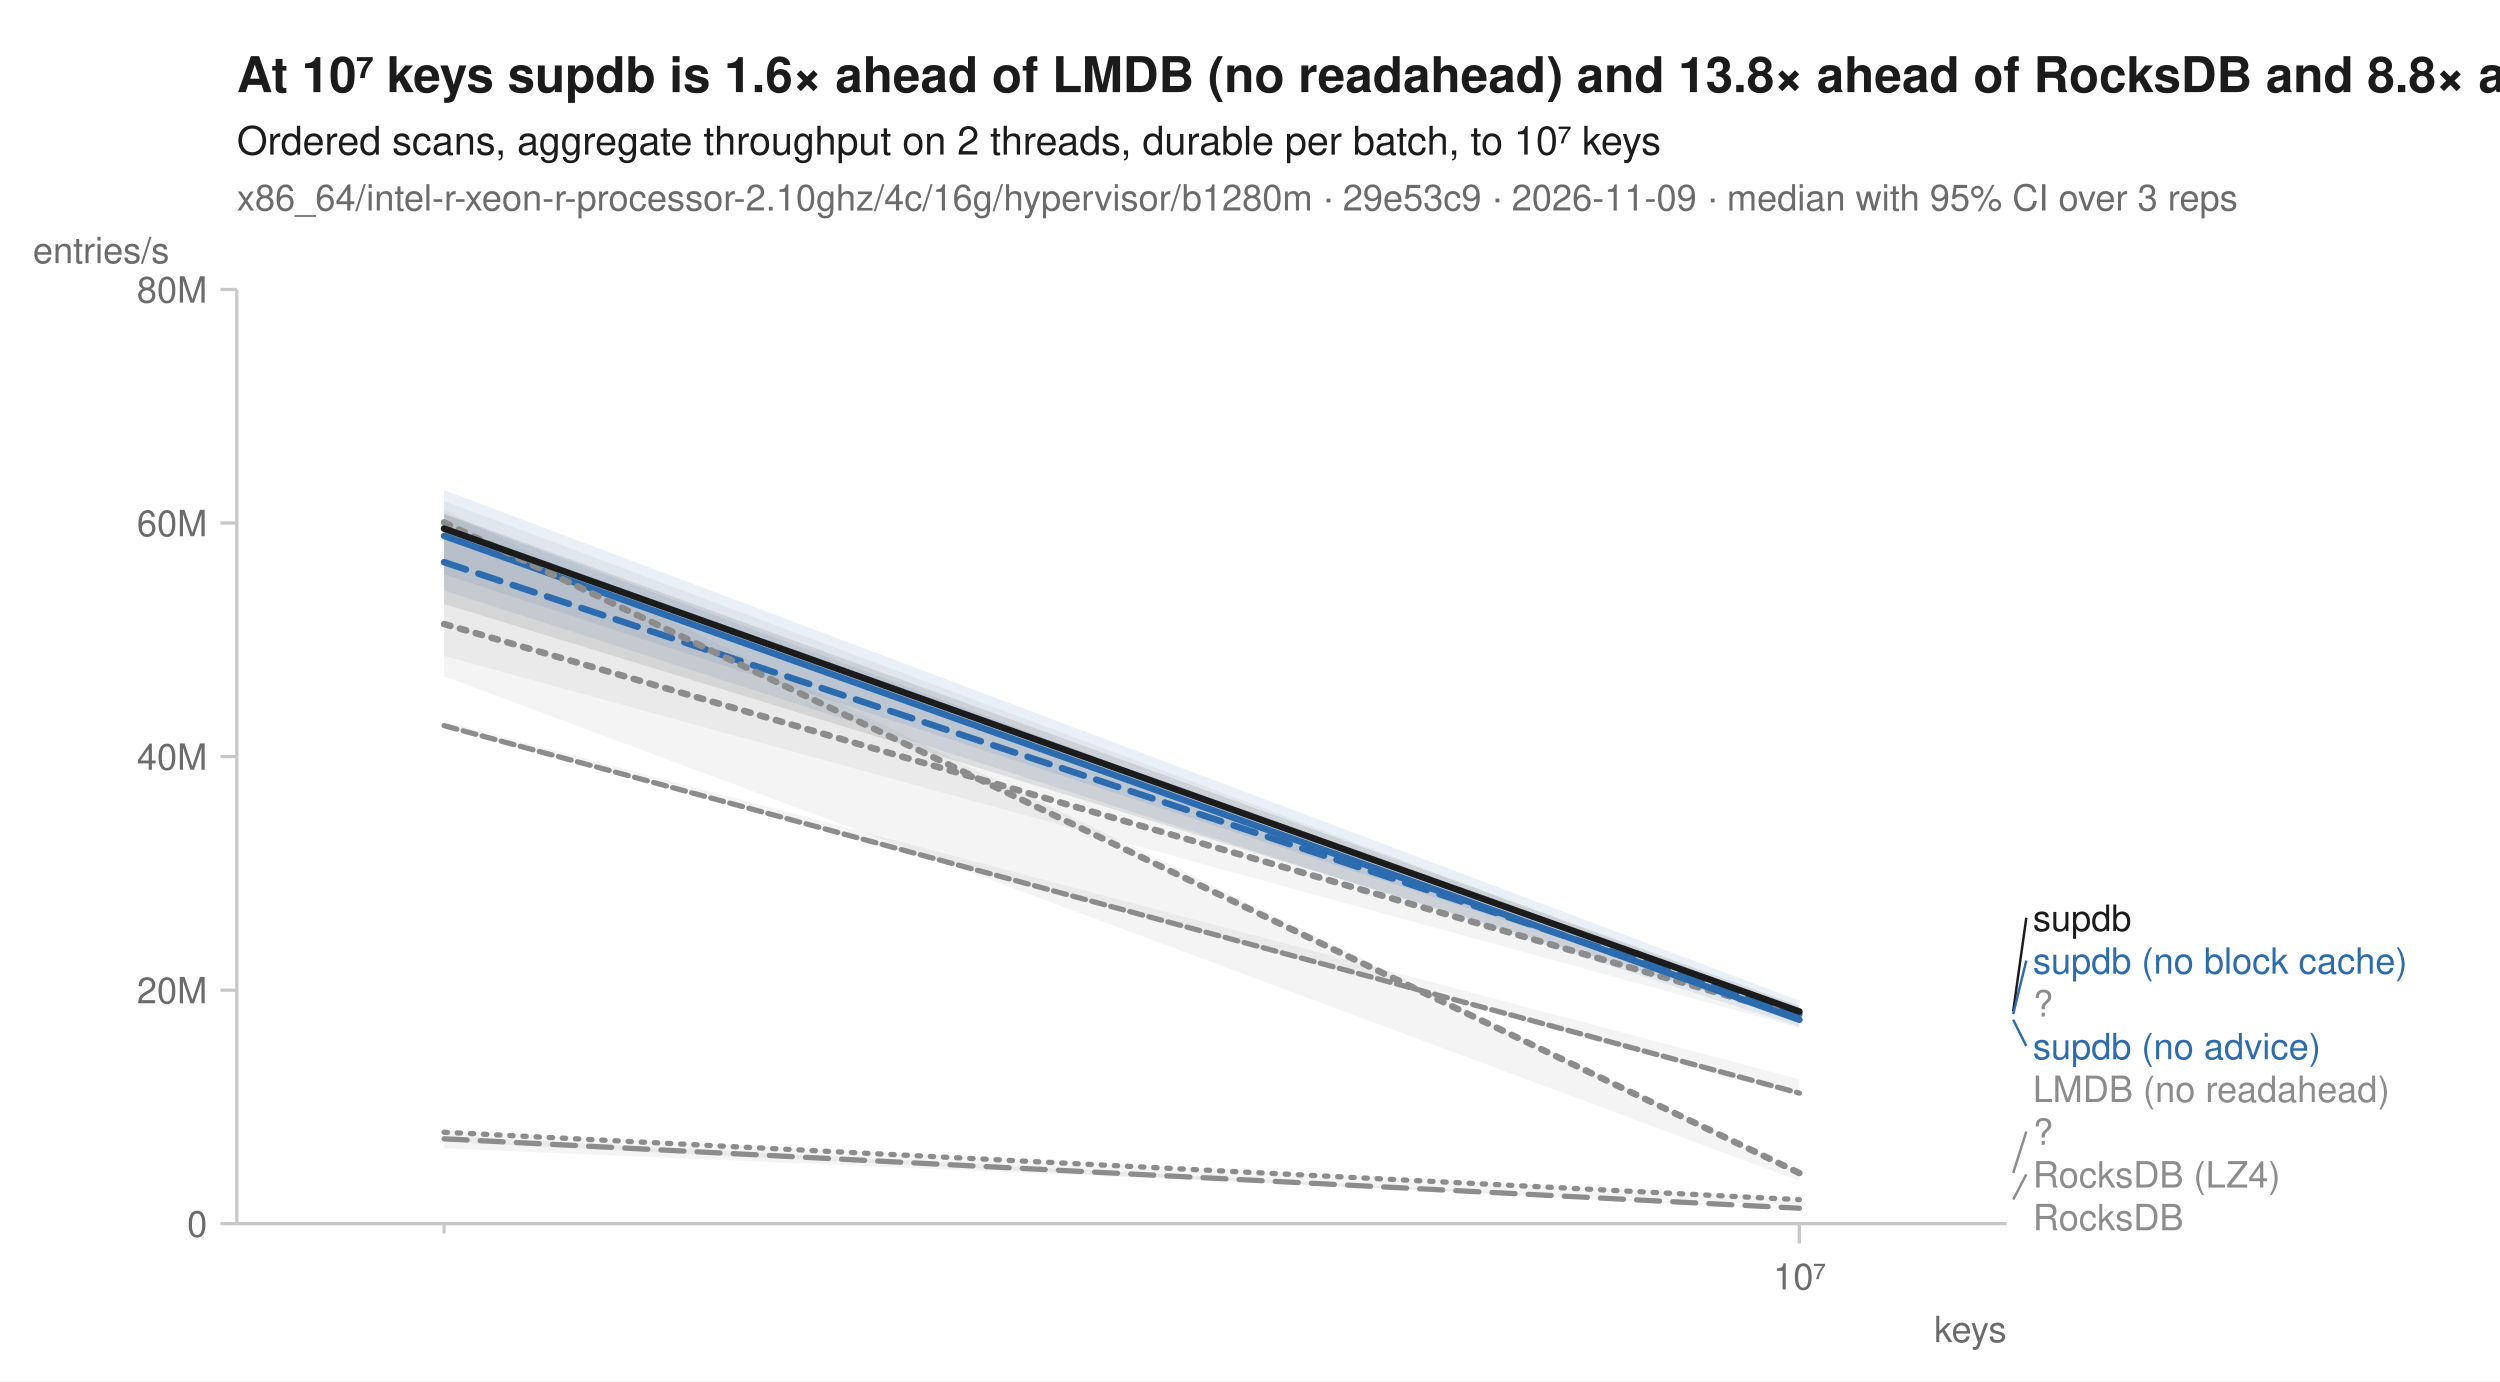
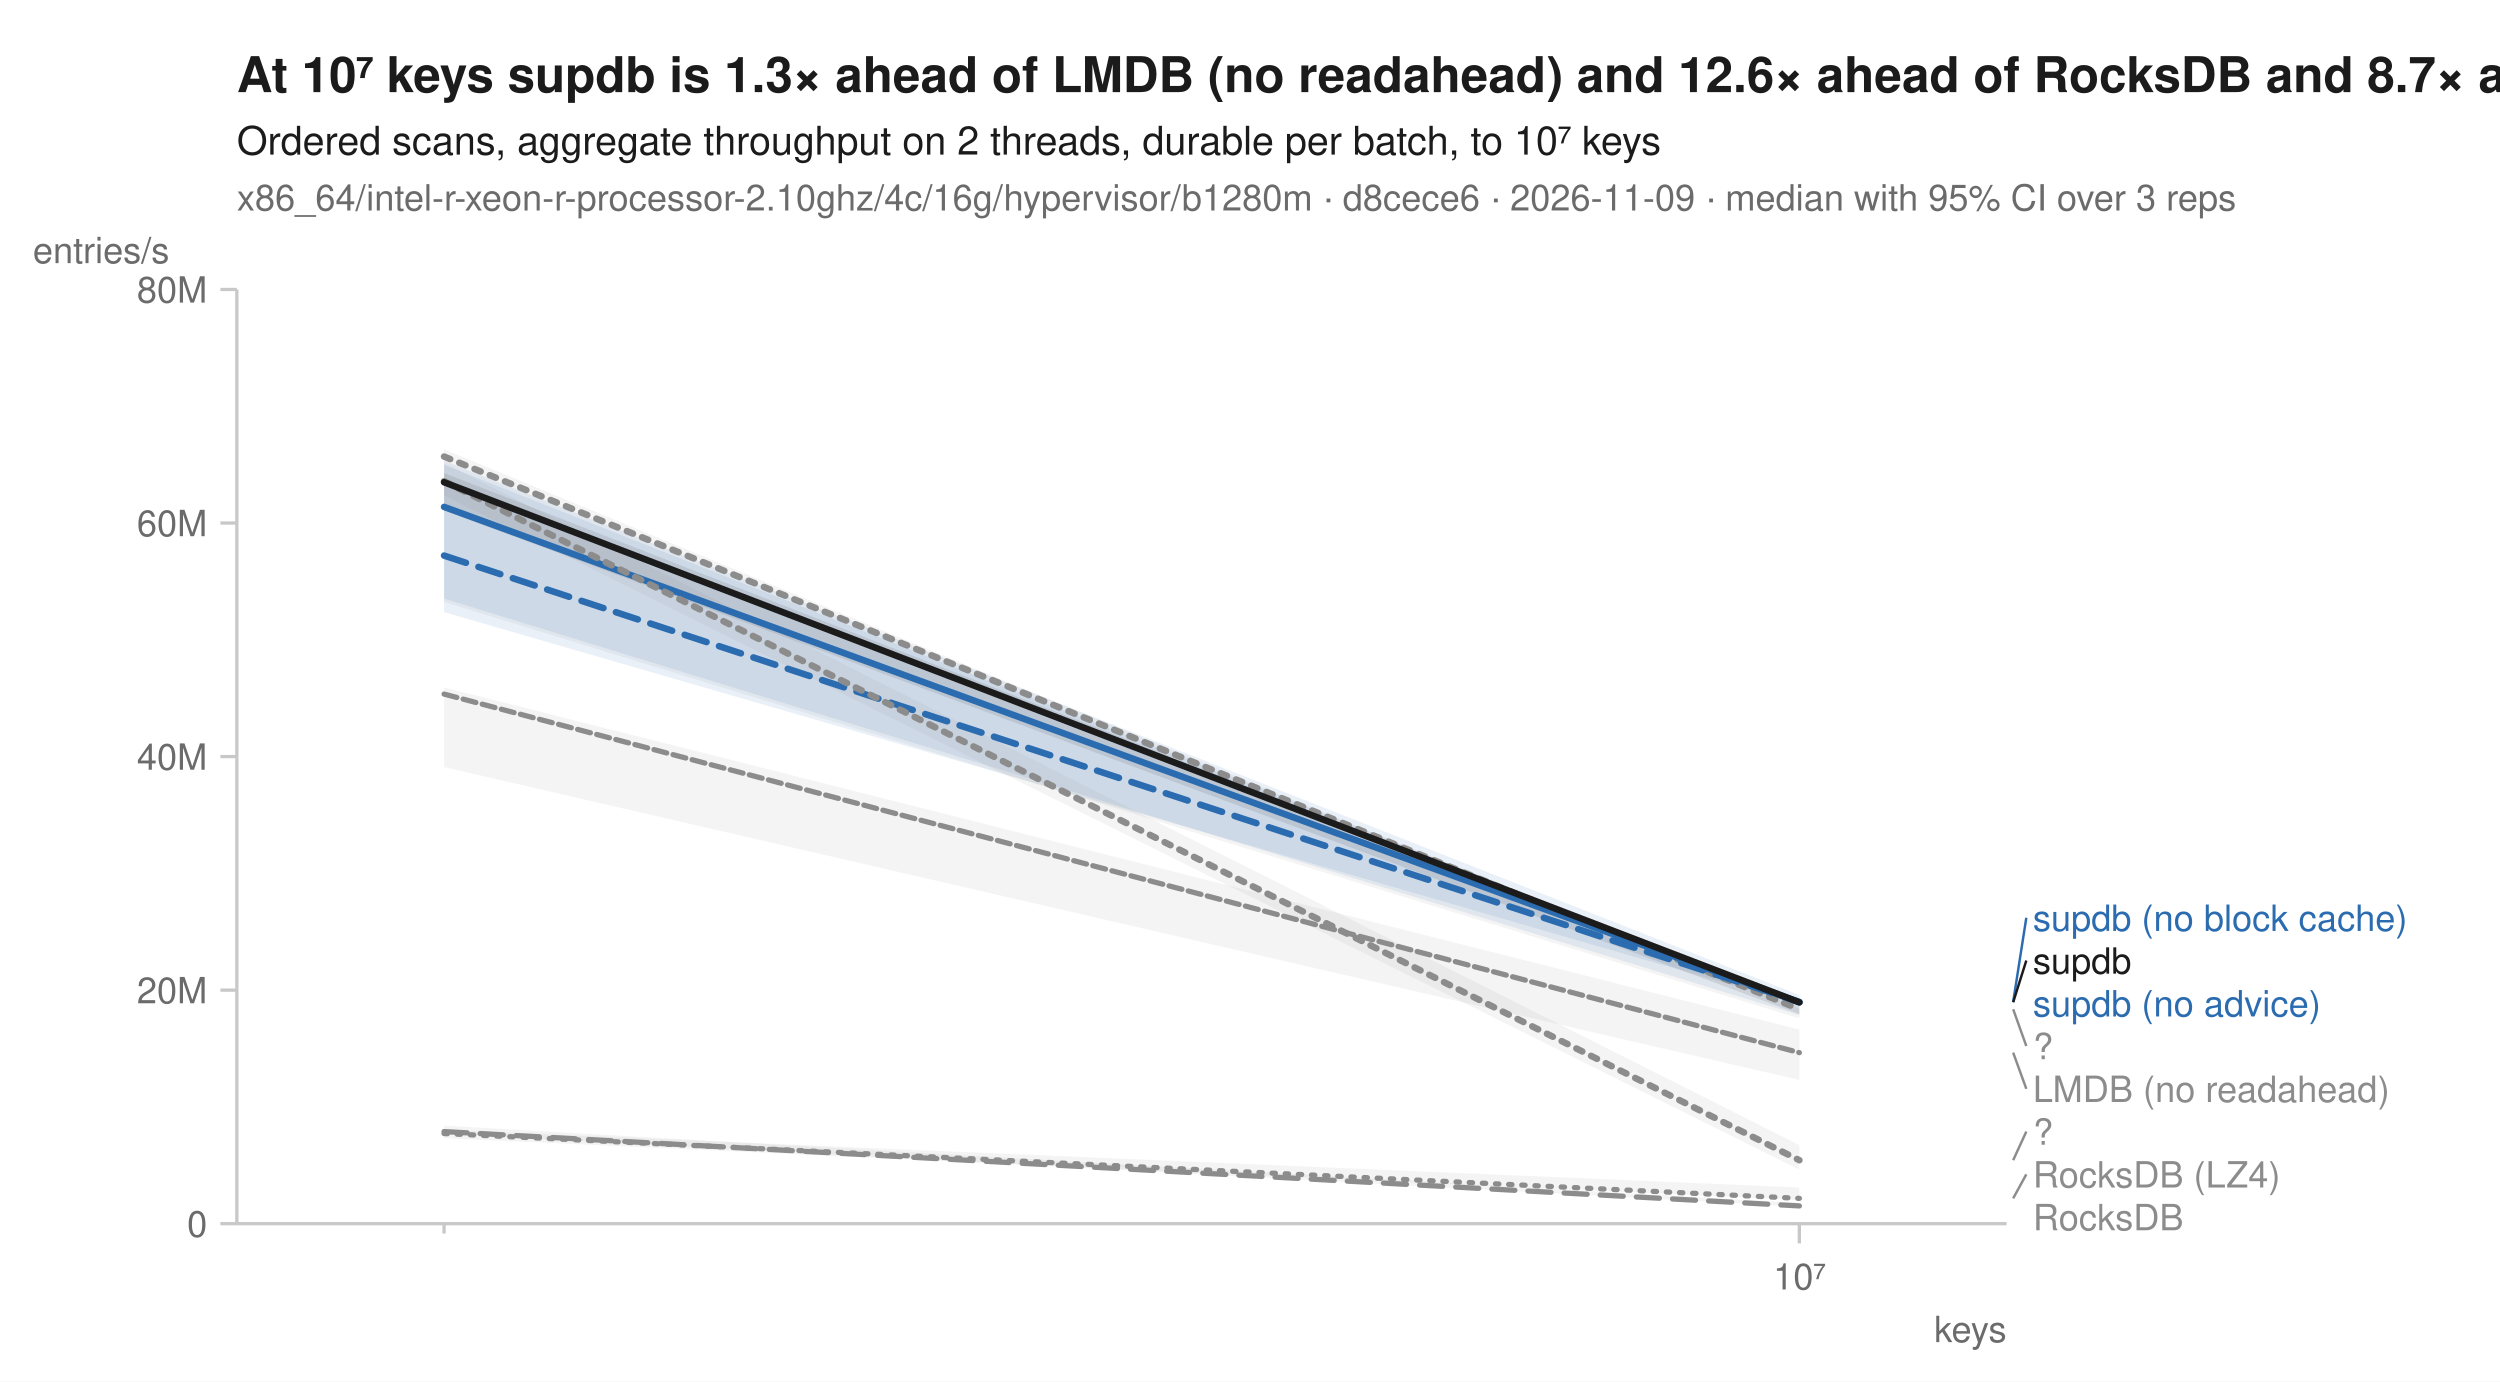
<svg xmlns="http://www.w3.org/2000/svg" width="760" height="420" viewBox="0 0 760 420" font-family="-apple-system, BlinkMacSystemFont, 'Segoe UI', Helvetica, Arial, sans-serif" fill="#1b1b1b">
  <rect width="760" height="420" fill="white" />
-   <text x="72" y="28" font-size="15" font-weight="600">At 10⁷ keys supdb is 1.6× ahead of LMDB (no readahead) and 13.8× ahead of RocksDB and 8.8× ahead of RocksDB (LZ4)</text>
+   <text x="72" y="28" font-size="15" font-weight="600">At 10⁷ keys supdb is 1.3× ahead of LMDB (no readahead) and 12.6× ahead of RocksDB and 8.7× ahead of RocksDB (LZ4)</text>
  <text x="72" y="47" font-size="12">Ordered scans, aggregate throughput on 2 threads, durable per batch, to 10⁷ keys</text>
-   <text x="72" y="64" font-size="11" fill="#6b6b6b">x86_64/intel-r-xeon-r-processor-2.10ghz/4c/16g/hypervisor/b1280m · 29e53c9 · 2026-11-09 · median with 95% CI over 3 reps</text>
+   <text x="72" y="64" font-size="11" fill="#6b6b6b">x86_64/intel-r-xeon-r-processor-2.10ghz/4c/16g/hypervisor/b1280m · d8cece6 · 2026-11-09 · median with 95% CI over 3 reps</text>
  <line x1="72" y1="372" x2="610" y2="372" stroke="#c8c8c8" stroke-width="1" />
  <line x1="72" y1="88" x2="72" y2="372" stroke="#c8c8c8" stroke-width="1" />
  <line x1="135.0" y1="372" x2="135.0" y2="375" stroke="#c8c8c8" stroke-width="1" />
  <line x1="547.0" y1="372" x2="547.0" y2="378" stroke="#c8c8c8" stroke-width="1" />
  <text x="547.0" y="392" font-size="11" text-anchor="middle" fill="#6b6b6b">10⁷</text>
  <text x="610" y="408" font-size="11" text-anchor="end" fill="#6b6b6b">keys</text>
  <line x1="67" y1="372.0" x2="72" y2="372.0" stroke="#c8c8c8" stroke-width="1" />
  <text x="63" y="376.0" font-size="11" text-anchor="end" fill="#6b6b6b">0</text>
  <line x1="67" y1="301.0" x2="72" y2="301.0" stroke="#c8c8c8" stroke-width="1" />
  <text x="63" y="305.0" font-size="11" text-anchor="end" fill="#6b6b6b">20M</text>
  <line x1="67" y1="230.0" x2="72" y2="230.0" stroke="#c8c8c8" stroke-width="1" />
  <text x="63" y="234.0" font-size="11" text-anchor="end" fill="#6b6b6b">40M</text>
  <line x1="67" y1="159.0" x2="72" y2="159.0" stroke="#c8c8c8" stroke-width="1" />
  <text x="63" y="163.0" font-size="11" text-anchor="end" fill="#6b6b6b">60M</text>
  <line x1="67" y1="88.0" x2="72" y2="88.0" stroke="#c8c8c8" stroke-width="1" />
  <text x="63" y="92.0" font-size="11" text-anchor="end" fill="#6b6b6b">80M</text>
  <text x="10" y="80" font-size="11" text-anchor="start" fill="#6b6b6b">entries/s</text>
-   <path d="M135.0,343.7 L547.0,364.2 L547.0,366.5 L135.0,349.1 Z" fill="#8c8c8c" fill-opacity="0.10" />
-   <path d="M135.0,219.3 L547.0,328.1 L547.0,333.4 L135.0,220.8 Z" fill="#8c8c8c" fill-opacity="0.10" />
-   <path d="M135.0,152.3 L547.0,306.8 L547.0,312.4 L135.0,199.4 Z" fill="#8c8c8c" fill-opacity="0.10" />
-   <path d="M135.0,345.3 L547.0,367.3 L547.0,367.7 L135.0,347.1 Z" fill="#8c8c8c" fill-opacity="0.10" />
-   <path d="M135.0,149.0 L547.0,304.2 L547.0,309.0 L135.0,174.6 Z" fill="#2b6cb0" fill-opacity="0.10" />
-   <path d="M135.0,156.4 L547.0,309.6 L547.0,312.1 L135.0,179.5 Z" fill="#2b6cb0" fill-opacity="0.10" />
-   <path d="M135.0,155.1 L547.0,356.4 L547.0,359.0 L135.0,205.6 Z" fill="#8c8c8c" fill-opacity="0.10" />
-   <path d="M135.0,156.1 L547.0,305.8 L547.0,310.0 L135.0,183.6 Z" fill="#1b1b1b" fill-opacity="0.10" />
-   <path d="M135.0,344.2 L547.0,364.7 " fill="none" stroke="#8c8c8c" stroke-width="1.6" stroke-linejoin="round" stroke-linecap="round" stroke-dasharray="1,3" />
-   <path d="M135.0,220.6 L547.0,332.3 " fill="none" stroke="#8c8c8c" stroke-width="1.6" stroke-linejoin="round" stroke-linecap="round" stroke-dasharray="4,2" />
-   <path d="M135.0,189.7 L547.0,309.0 " fill="none" stroke="#8c8c8c" stroke-width="2" stroke-linejoin="round" stroke-linecap="round" stroke-dasharray="2,3" />
-   <path d="M135.0,346.2 L547.0,367.3 " fill="none" stroke="#8c8c8c" stroke-width="1.6" stroke-linejoin="round" stroke-linecap="round" stroke-dasharray="7,4" />
-   <path d="M135.0,170.9 L547.0,308.3 " fill="none" stroke="#2b6cb0" stroke-width="2" stroke-linejoin="round" stroke-linecap="round" stroke-dasharray="7,4" />
-   <path d="M135.0,162.9 L547.0,310.0 " fill="none" stroke="#2b6cb0" stroke-width="2" stroke-linejoin="round" stroke-linecap="round" />
-   <path d="M135.0,158.8 L547.0,356.6 " fill="none" stroke="#8c8c8c" stroke-width="2" stroke-linejoin="round" stroke-linecap="round" stroke-dasharray="2,3" />
-   <path d="M135.0,160.7 L547.0,307.5 " fill="none" stroke="#1b1b1b" stroke-width="2" stroke-linejoin="round" stroke-linecap="round" />
-   <line x1="612.0" y1="307.5" x2="616.0" y2="279.0" stroke="#1b1b1b" stroke-width="0.75" />
-   <text x="618.0" y="283.0" font-size="11" fill="#1b1b1b">supdb</text>
-   <line x1="612.0" y1="308.3" x2="616.0" y2="292.0" stroke="#2b6cb0" stroke-width="0.75" />
-   <text x="618.0" y="296.0" font-size="11" fill="#2b6cb0">supdb (no block cache)</text>
-   <text x="618.0" y="309.0" font-size="11" fill="#8c8c8c">?</text>
-   <line x1="612.0" y1="310.0" x2="616.0" y2="318.0" stroke="#2b6cb0" stroke-width="0.75" />
-   <text x="618.0" y="322.0" font-size="11" fill="#2b6cb0">supdb (no advice)</text>
+   <path d="M135.0,343.5 L547.0,361.0 L547.0,364.8 L135.0,346.0 Z" fill="#8c8c8c" fill-opacity="0.10" />
+   <path d="M135.0,209.0 L547.0,313.0 L547.0,328.3 L135.0,233.2 Z" fill="#8c8c8c" fill-opacity="0.10" />
+   <path d="M135.0,136.6 L547.0,306.7 L547.0,309.6 L135.0,183.0 Z" fill="#8c8c8c" fill-opacity="0.10" />
+   <path d="M135.0,342.2 L547.0,365.7 L547.0,366.8 L135.0,344.6 Z" fill="#8c8c8c" fill-opacity="0.10" />
+   <path d="M135.0,140.1 L547.0,302.5 L547.0,305.4 L135.0,186.1 Z" fill="#2b6cb0" fill-opacity="0.10" />
+   <path d="M135.0,141.3 L547.0,304.6 L547.0,308.6 L135.0,182.0 Z" fill="#2b6cb0" fill-opacity="0.10" />
+   <path d="M135.0,140.8 L547.0,348.1 L547.0,355.6 L135.0,150.6 Z" fill="#8c8c8c" fill-opacity="0.10" />
+   <path d="M135.0,143.8 L547.0,304.5 L547.0,308.3 L135.0,155.2 Z" fill="#1b1b1b" fill-opacity="0.10" />
+   <path d="M135.0,344.6 L547.0,364.3 " fill="none" stroke="#8c8c8c" stroke-width="1.6" stroke-linejoin="round" stroke-linecap="round" stroke-dasharray="1,3" />
+   <path d="M135.0,211.0 L547.0,320.0 " fill="none" stroke="#8c8c8c" stroke-width="1.6" stroke-linejoin="round" stroke-linecap="round" stroke-dasharray="4,2" />
+   <path d="M135.0,138.8 L547.0,306.8 " fill="none" stroke="#8c8c8c" stroke-width="2" stroke-linejoin="round" stroke-linecap="round" stroke-dasharray="2,3" />
+   <path d="M135.0,344.0 L547.0,366.6 " fill="none" stroke="#8c8c8c" stroke-width="1.6" stroke-linejoin="round" stroke-linecap="round" stroke-dasharray="7,4" />
+   <path d="M135.0,168.9 L547.0,304.6 " fill="none" stroke="#2b6cb0" stroke-width="2" stroke-linejoin="round" stroke-linecap="round" stroke-dasharray="7,4" />
+   <path d="M135.0,154.1 L547.0,304.7 " fill="none" stroke="#2b6cb0" stroke-width="2" stroke-linejoin="round" stroke-linecap="round" />
+   <path d="M135.0,146.3 L547.0,352.7 " fill="none" stroke="#8c8c8c" stroke-width="2" stroke-linejoin="round" stroke-linecap="round" stroke-dasharray="2,3" />
+   <path d="M135.0,146.6 L547.0,304.7 " fill="none" stroke="#1b1b1b" stroke-width="2" stroke-linejoin="round" stroke-linecap="round" />
+   <line x1="612.0" y1="304.6" x2="616.0" y2="279.0" stroke="#2b6cb0" stroke-width="0.75" />
+   <text x="618.0" y="283.0" font-size="11" fill="#2b6cb0">supdb (no block cache)</text>
+   <line x1="612.0" y1="304.7" x2="616.0" y2="292.0" stroke="#1b1b1b" stroke-width="0.75" />
+   <text x="618.0" y="296.0" font-size="11" fill="#1b1b1b">supdb</text>
+   <text x="618.0" y="309.0" font-size="11" fill="#2b6cb0">supdb (no advice)</text>
+   <line x1="612.0" y1="306.8" x2="616.0" y2="318.0" stroke="#8c8c8c" stroke-width="0.75" />
+   <text x="618.0" y="322.0" font-size="11" fill="#8c8c8c">?</text>
+   <line x1="612.0" y1="320.0" x2="616.0" y2="331.0" stroke="#8c8c8c" stroke-width="0.75" />
  <text x="618.0" y="335.0" font-size="11" fill="#8c8c8c">LMDB (no readahead)</text>
-   <line x1="612.0" y1="356.6" x2="616.0" y2="344.0" stroke="#8c8c8c" stroke-width="0.75" />
+   <line x1="612.0" y1="352.7" x2="616.0" y2="344.0" stroke="#8c8c8c" stroke-width="0.75" />
  <text x="618.0" y="348.0" font-size="11" fill="#8c8c8c">?</text>
-   <line x1="612.0" y1="364.7" x2="616.0" y2="357.0" stroke="#8c8c8c" stroke-width="0.75" />
+   <line x1="612.0" y1="364.3" x2="616.0" y2="357.0" stroke="#8c8c8c" stroke-width="0.75" />
  <text x="618.0" y="361.0" font-size="11" fill="#8c8c8c">RocksDB (LZ4)</text>
  <text x="618.0" y="374.0" font-size="11" fill="#8c8c8c">RocksDB</text>
</svg>
